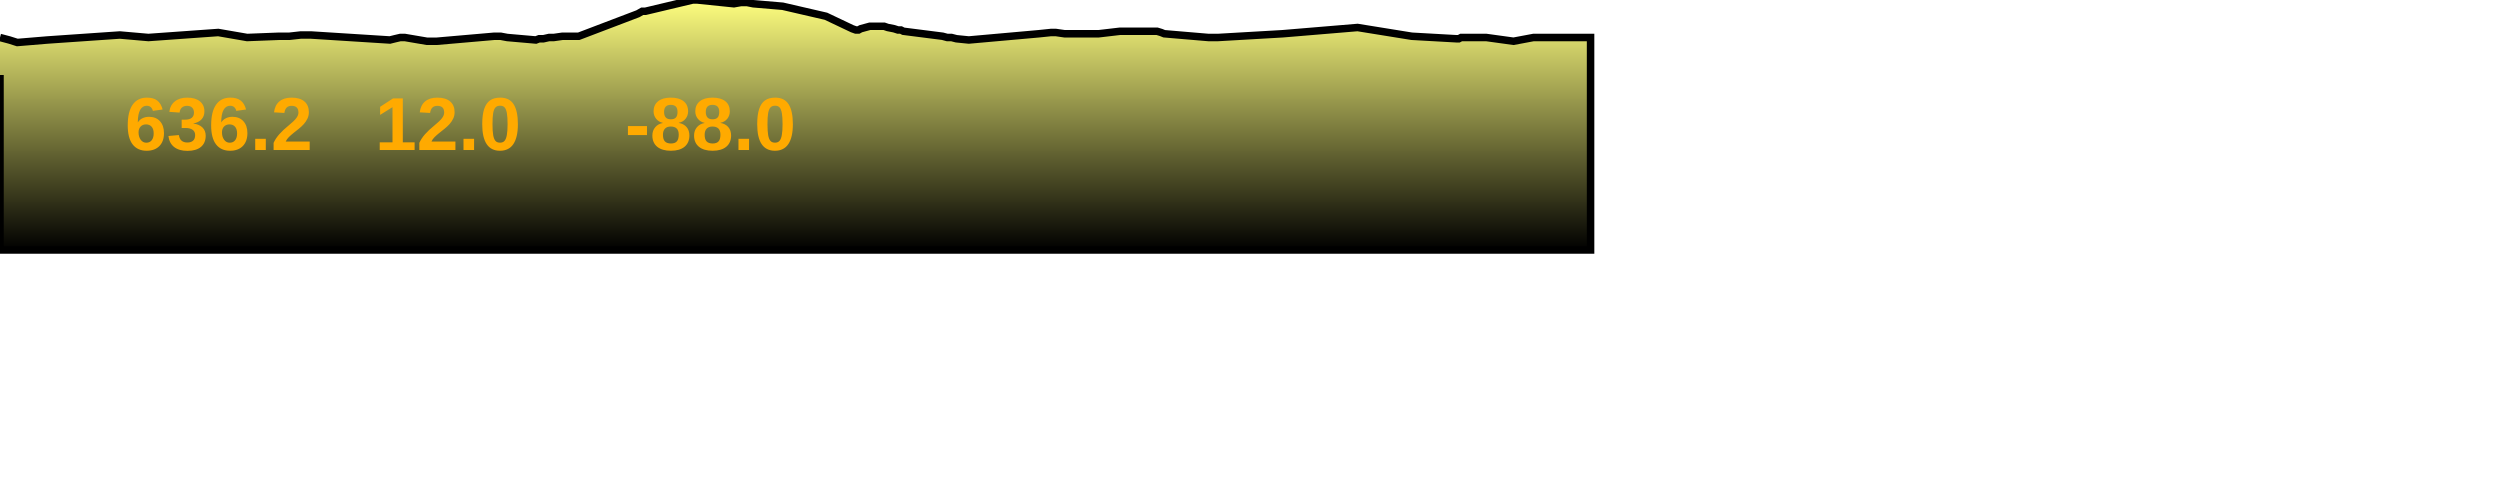
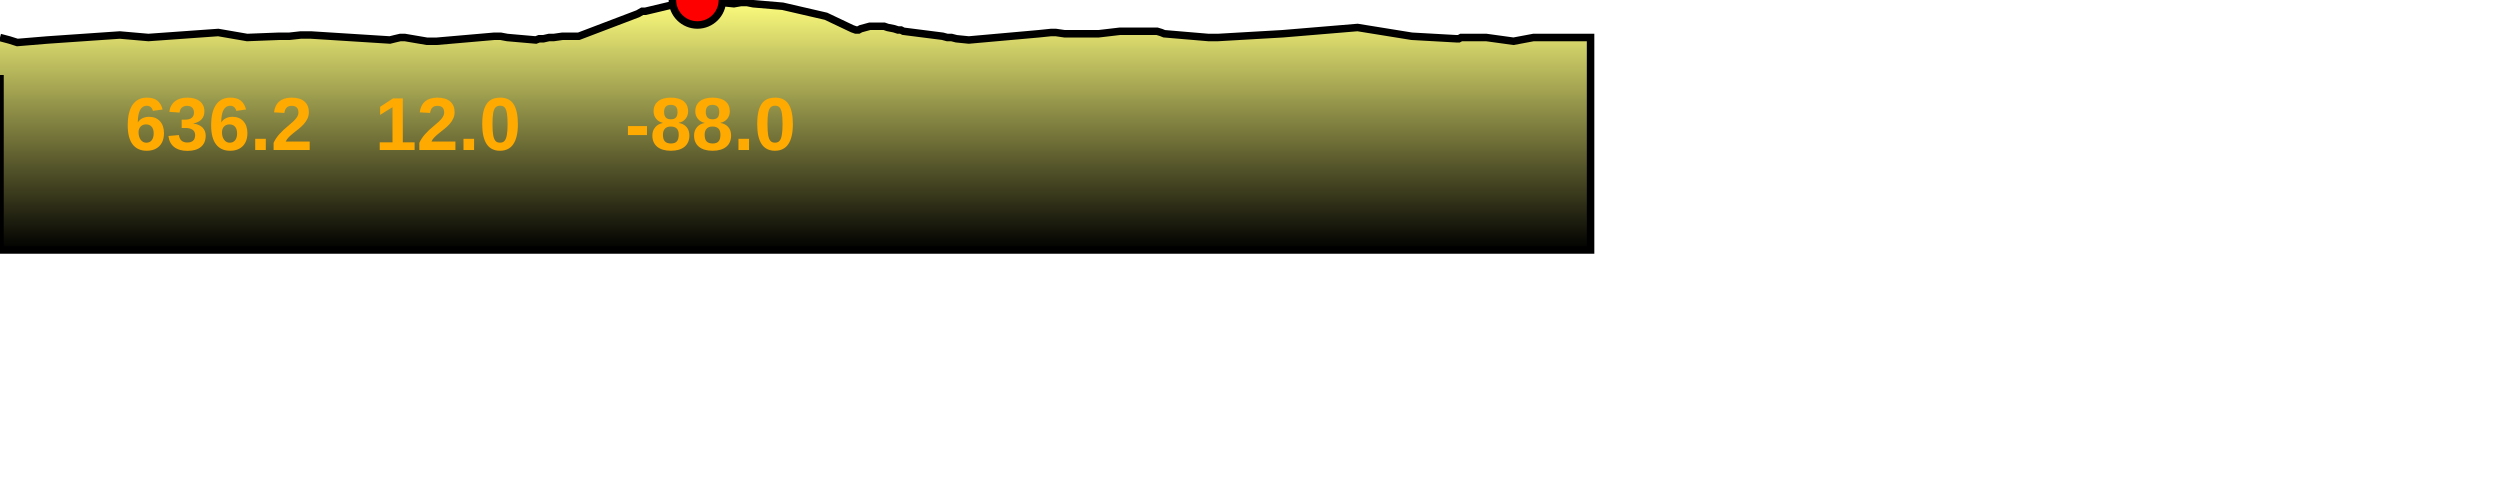
<svg xmlns="http://www.w3.org/2000/svg" baseProfile="full" height="200px" version="1.1" width="1000px">
  <defs>
    <linearGradient id="my-gradient" x1="0" x2="0" y1="0" y2="1">
      <stop offset="0.0" stop-color="#ffff7f" stop-opacity="1" />
      <stop offset="0.2" stop-color="#cccc66" stop-opacity="1" />
      <stop offset="1.0" stop-color="#000000" stop-opacity="1" />
    </linearGradient>
  </defs>
  <path d="M 0 15.0 L 3.779 16.0 L 6.917 17.0 L 18.944 16.0 L 47.94 14.0 L 59.347 15.0 L 87.295 13.0 L 98.853 15.0 L 111.711 14.5 L 115.812 14.5 L 120.287 14.0 L 124.392 14.0 L 155.959 16.0 L 157.967 15.5 L 160.114 15.0 L 161.947 15.0 L 170.735 16.5 L 172.511 16.5 L 174.768 16.5 L 197.753 14.5 L 200.235 14.5 L 202.896 15.0 L 214.342 16.0 L 215.662 15.5 L 217.397 15.5 L 219.605 15.0 L 221.509 15.0 L 225.008 14.5 L 231.51 14.5 L 255.156 5.5 L 256.905 4.5 L 258.199 4.5 L 277.087 0.0 L 278.962 0.0 L 293.562 1.5 L 296.422 1.0 L 298.791 1.0 L 301.297 1.5 L 313.075 2.5 L 330.383 6.5 L 340.912 11.5 L 342.333 12.0 L 343.393 12.0 L 344.291 11.5 L 347.944 10.5 L 349.128 10.5 L 350.739 10.5 L 352.162 10.5 L 353.643 10.5 L 355.09 11.0 L 357.64 11.5 L 359.18 12.0 L 360.375 12.0 L 361.357 12.5 L 377.048 14.5 L 378.894 15.0 L 380.615 15.0 L 382.556 15.5 L 387.516 16.0 L 415.551 13.5 L 420.388 13.0 L 421.496 13.0 L 422.348 13.0 L 425.797 13.5 L 426.777 13.5 L 427.703 13.5 L 432.958 13.5 L 439.501 13.5 L 448.035 12.5 L 462.817 12.5 L 464.461 13.0 L 465.692 13.5 L 483.389 15.0 L 485.129 15.0 L 487.178 15.0 L 513.064 13.5 L 543.03 11.0 L 564.696 14.5 L 582.458 15.5 L 583.527 15.5 L 584.457 15.0 L 594.524 15.0 L 605.405 16.5 L 613.388 15.0 L 614.596 15.0 L 615.414 15.0 L 616.447 15.0 L 617.546 15.0 L 636.229 15.0 L 636.229 100 L 0.0 100 L 0.0 30.0" fill="url(#my-gradient)" stroke="black" stroke-width="3" />
+   <circle cx="278.962" cy="0" fill="red" r="10" stroke="black" stroke-width="3" />
  <text fill="#ffaa00" font-family="Arial" font-size="30px" font-weight="bold" stroke="none" x="50" y="60">636.2</text>
  <text fill="#ffaa00" font-family="Arial" font-size="30px" font-weight="bold" stroke="none" x="150" y="60">12.0</text>
  <text fill="#ffaa00" font-family="Arial" font-size="30px" font-weight="bold" stroke="none" x="250" y="60">-88.0</text>
</svg>
